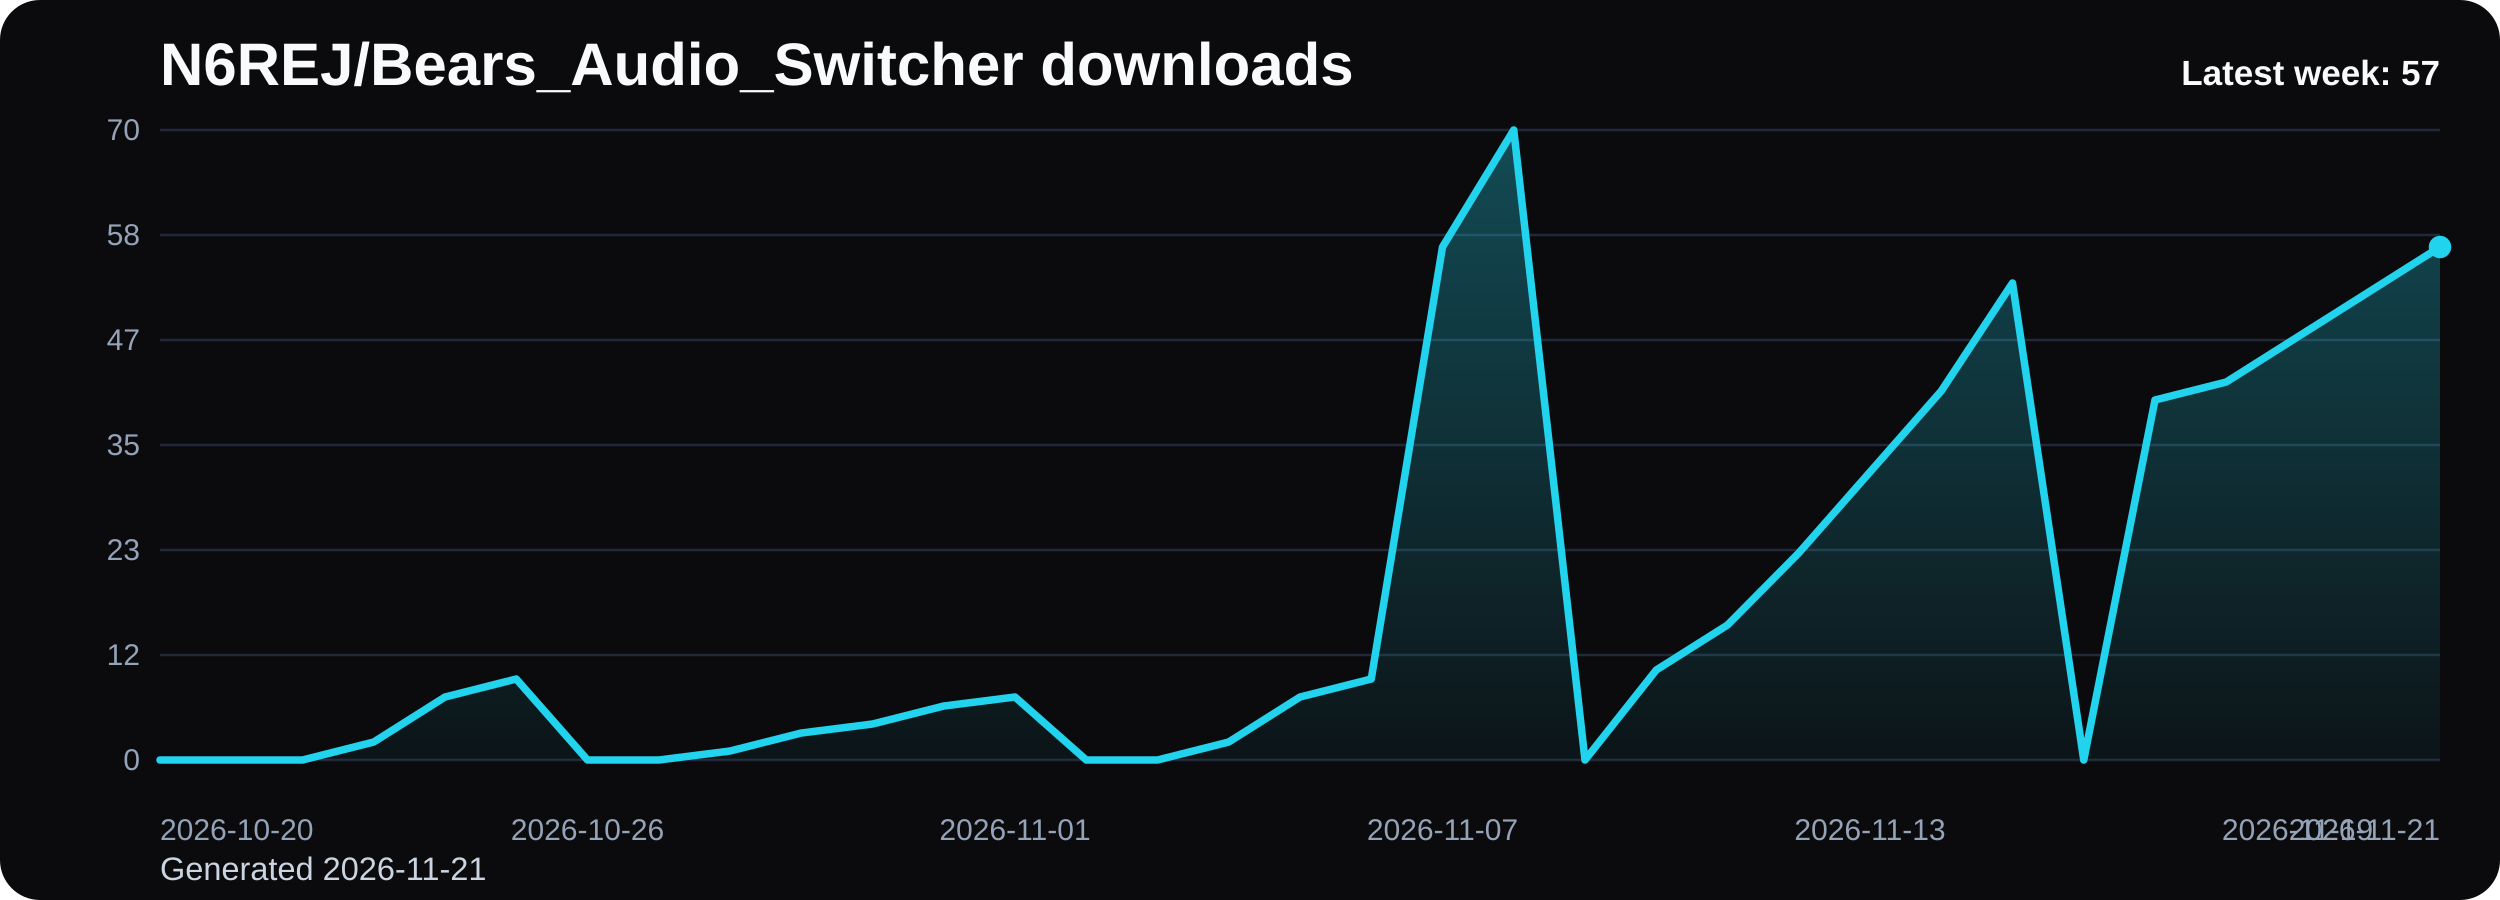
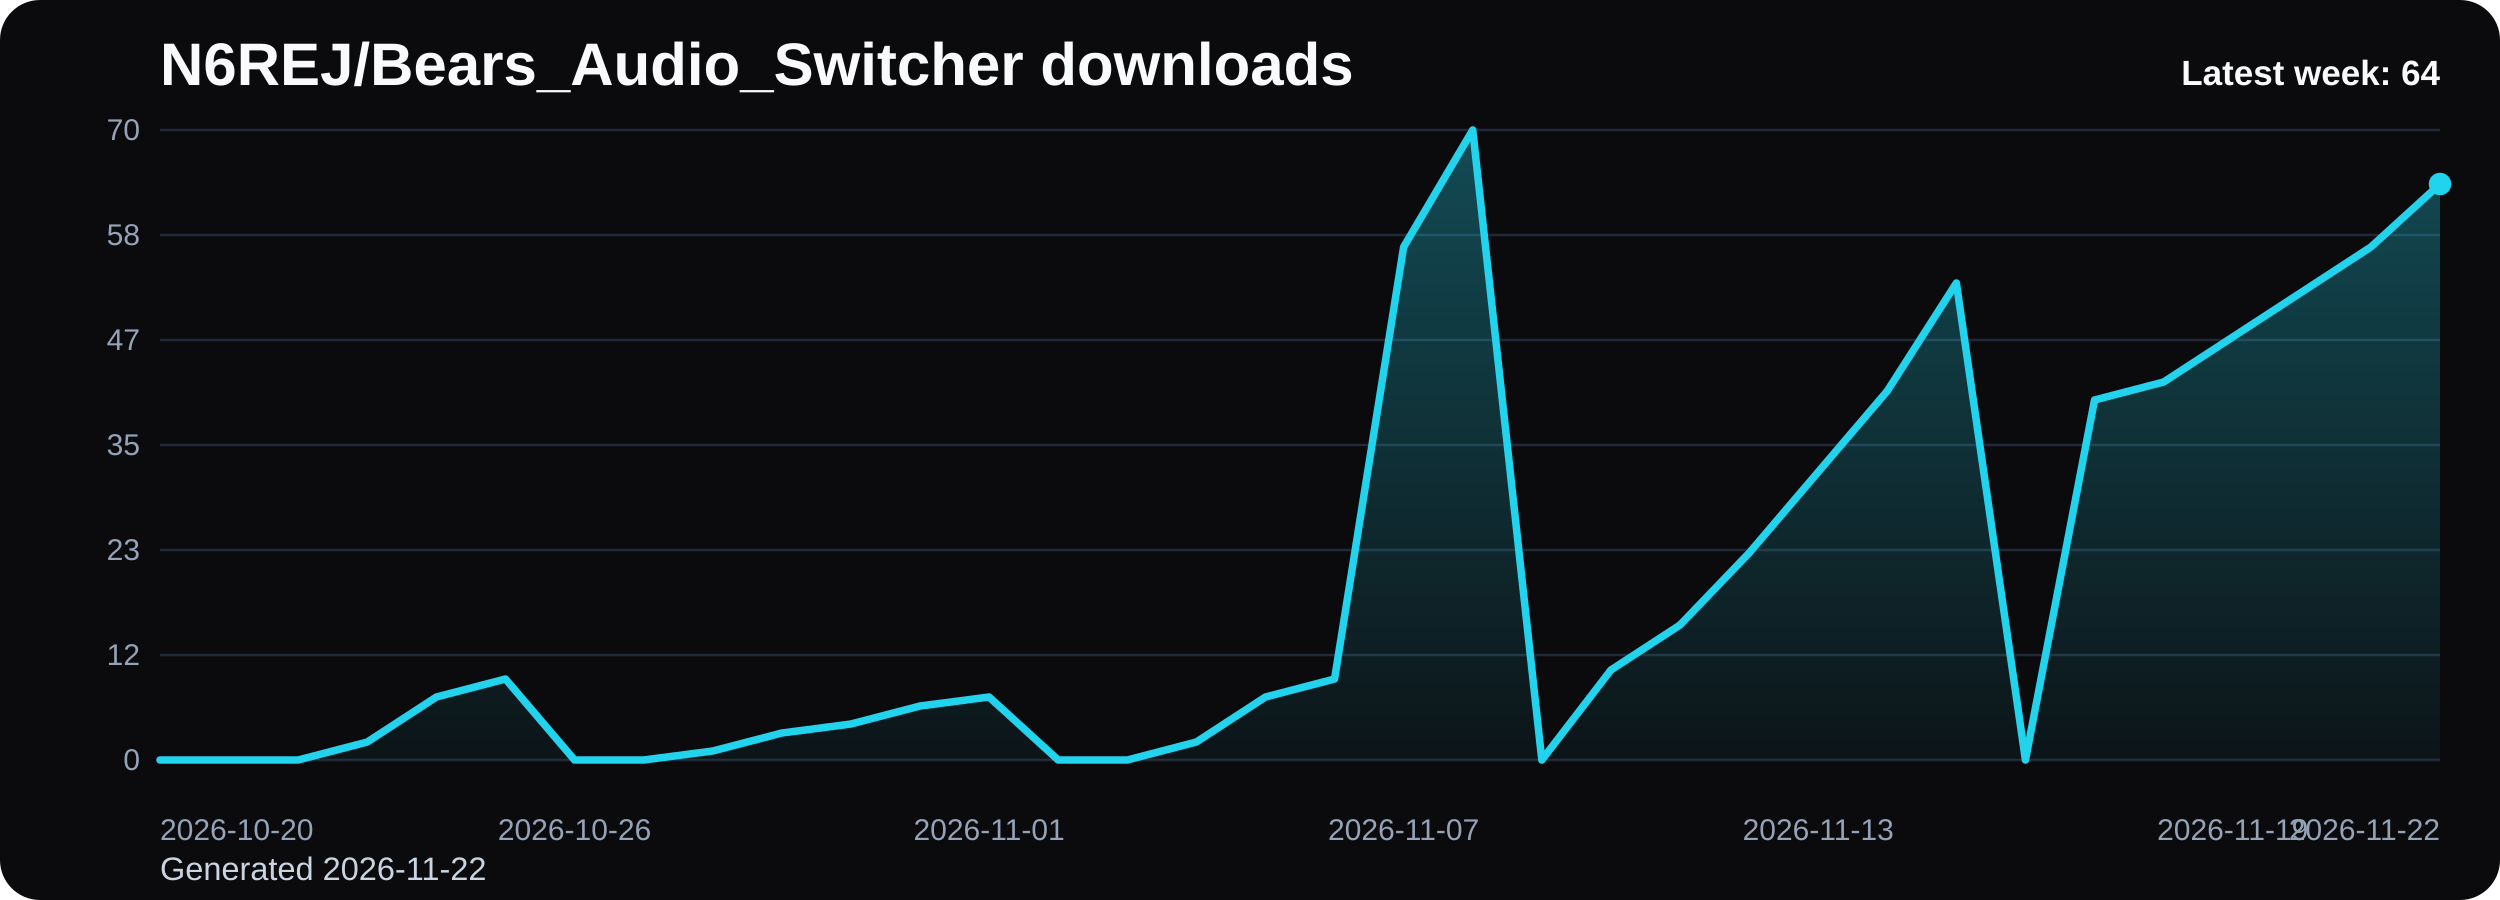
<svg xmlns="http://www.w3.org/2000/svg" viewBox="0 0 1000 360" role="img" aria-label="N6REJ/Bears_Audio_Switcher downloads chart">
  <defs>
    <linearGradient id="fill-weekly-black" x1="0" y1="0" x2="0" y2="1">
      <stop offset="0%" stop-color="#22d3ee" stop-opacity="0.32" />
      <stop offset="100%" stop-color="#22d3ee" stop-opacity="0.05" />
    </linearGradient>
    <style>
      .bg { fill: #0b0b0d; }
      .title { font: 700 24px Arial, sans-serif; fill: #f8fafc; }
      .sub { font: 400 13px Arial, sans-serif; fill: #cbd5e1; }
      .grid { stroke: #1f2937; stroke-width: 1; }
      .axis { font: 400 12px Arial, sans-serif; fill: #94a3b8; }
      .line { fill: none; stroke: #22d3ee; stroke-width: 3; stroke-linecap: round; stroke-linejoin: round; }
      .dot { fill: #22d3ee; }
      .value { font: 600 11px Arial, sans-serif; fill: #cbd5e1; }
      .latest { font: 700 14px Arial, sans-serif; fill: #f8fafc; }
    </style>
  </defs>
  <rect class="bg" x="0" y="0" width="1000" height="360" rx="16" />
  <text class="title" x="64" y="34">N6REJ/Bears_Audio_Switcher downloads</text>
-   <text class="sub" x="64" y="352">Generated 2026-11-21</text>
+   <text class="sub" x="64" y="352">Generated 2026-11-22</text>
  <line x1="64" y1="52.00" x2="976" y2="52.00" class="grid" />
  <text x="56" y="56.00" text-anchor="end" class="axis">70</text>
  <line x1="64" y1="94.00" x2="976" y2="94.00" class="grid" />
  <text x="56" y="98.00" text-anchor="end" class="axis">58</text>
  <line x1="64" y1="136.00" x2="976" y2="136.00" class="grid" />
  <text x="56" y="140.00" text-anchor="end" class="axis">47</text>
  <line x1="64" y1="178.00" x2="976" y2="178.00" class="grid" />
  <text x="56" y="182.00" text-anchor="end" class="axis">35</text>
  <line x1="64" y1="220.00" x2="976" y2="220.00" class="grid" />
  <text x="56" y="224.00" text-anchor="end" class="axis">23</text>
  <line x1="64" y1="262.00" x2="976" y2="262.00" class="grid" />
  <text x="56" y="266.00" text-anchor="end" class="axis">12</text>
  <line x1="64" y1="304.00" x2="976" y2="304.00" class="grid" />
  <text x="56" y="308.00" text-anchor="end" class="axis">0</text>
-   <path d="M 64.00 304 L 64.00 304.00 L 92.50 304.00 L 121.00 304.00 L 149.50 296.80 L 178.00 278.80 L 206.50 271.60 L 235.00 304.00 L 263.50 304.00 L 292.00 300.40 L 320.50 293.20 L 349.00 289.60 L 377.50 282.40 L 406.00 278.80 L 434.50 304.00 L 463.00 304.00 L 491.50 296.80 L 520.00 278.80 L 548.50 271.60 L 577.00 98.80 L 605.50 52.00 L 634.00 304.00 L 662.50 268.00 L 691.00 250.00 L 719.50 221.20 L 748.00 188.80 L 776.50 156.40 L 805.00 113.20 L 833.50 304.00 L 862.00 160.00 L 890.50 152.80 L 919.00 134.80 L 947.50 116.80 L 976.00 98.80 L 976.00 304 Z" fill="url(#fill-weekly-black)" />
-   <polyline class="line" points="64.00,304.00 92.50,304.00 121.00,304.00 149.50,296.80 178.00,278.80 206.50,271.60 235.00,304.00 263.50,304.00 292.00,300.40 320.50,293.20 349.00,289.60 377.50,282.40 406.00,278.80 434.50,304.00 463.00,304.00 491.50,296.80 520.00,278.80 548.50,271.60 577.00,98.80 605.50,52.00 634.00,304.00 662.50,268.00 691.00,250.00 719.50,221.20 748.00,188.80 776.50,156.40 805.00,113.20 833.50,304.00 862.00,160.00 890.50,152.80 919.00,134.80 947.50,116.80 976.00,98.80" />
-   <circle class="dot" cx="976.00" cy="98.80" r="4.5" />
+   <path d="M 64.00 304 L 64.00 304.00 L 91.64 304.00 L 119.27 304.00 L 146.91 296.80 L 174.55 278.80 L 202.18 271.60 L 229.82 304.00 L 257.45 304.00 L 285.09 300.40 L 312.73 293.20 L 340.36 289.60 L 368.00 282.40 L 395.64 278.80 L 423.27 304.00 L 450.91 304.00 L 478.55 296.80 L 506.18 278.80 L 533.82 271.60 L 561.45 98.80 L 589.09 52.00 L 616.73 304.00 L 644.36 268.00 L 672.00 250.00 L 699.64 221.20 L 727.27 188.80 L 754.91 156.40 L 782.55 113.20 L 810.18 304.00 L 837.82 160.00 L 865.45 152.80 L 893.09 134.80 L 920.73 116.80 L 948.36 98.80 L 976.00 73.60 L 976.00 304 Z" fill="url(#fill-weekly-black)" />
+   <polyline class="line" points="64.00,304.00 91.64,304.00 119.27,304.00 146.91,296.80 174.55,278.80 202.18,271.60 229.82,304.00 257.45,304.00 285.09,300.40 312.73,293.20 340.36,289.60 368.00,282.40 395.64,278.80 423.27,304.00 450.91,304.00 478.55,296.80 506.18,278.80 533.82,271.60 561.45,98.80 589.09,52.00 616.73,304.00 644.36,268.00 672.00,250.00 699.64,221.20 727.27,188.80 754.91,156.40 782.55,113.20 810.18,304.00 837.82,160.00 865.45,152.80 893.09,134.80 920.73,116.80 948.36,98.80 976.00,73.60" />
+   <circle class="dot" cx="976.00" cy="73.60" r="4.5" />
  <text class="axis" x="64.00" y="336" text-anchor="start">2026-10-20</text>
-   <text class="axis" x="235.00" y="336" text-anchor="middle">2026-10-26</text>
-   <text class="axis" x="406.00" y="336" text-anchor="middle">2026-11-01</text>
-   <text class="axis" x="577.00" y="336" text-anchor="middle">2026-11-07</text>
-   <text class="axis" x="748.00" y="336" text-anchor="middle">2026-11-13</text>
-   <text class="axis" x="919.00" y="336" text-anchor="middle">2026-11-19</text>
-   <text class="axis" x="976.00" y="336" text-anchor="end">2026-11-21</text>
-   <text class="latest" x="976" y="34" text-anchor="end">Latest week: 57</text>
+   <text class="axis" x="229.82" y="336" text-anchor="middle">2026-10-26</text>
+   <text class="axis" x="395.64" y="336" text-anchor="middle">2026-11-01</text>
+   <text class="axis" x="561.45" y="336" text-anchor="middle">2026-11-07</text>
+   <text class="axis" x="727.27" y="336" text-anchor="middle">2026-11-13</text>
+   <text class="axis" x="893.09" y="336" text-anchor="middle">2026-11-19</text>
+   <text class="axis" x="976.00" y="336" text-anchor="end">2026-11-22</text>
+   <text class="latest" x="976" y="34" text-anchor="end">Latest week: 64</text>
</svg>
